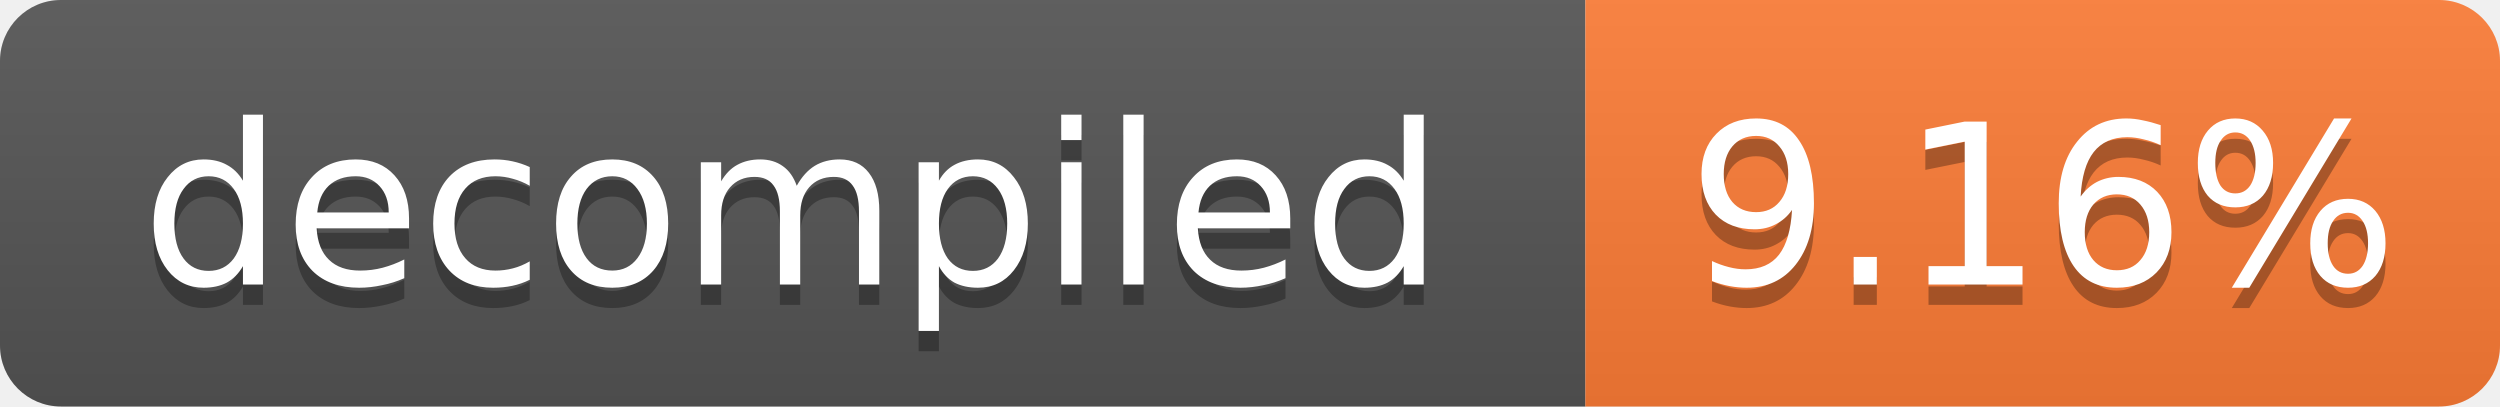
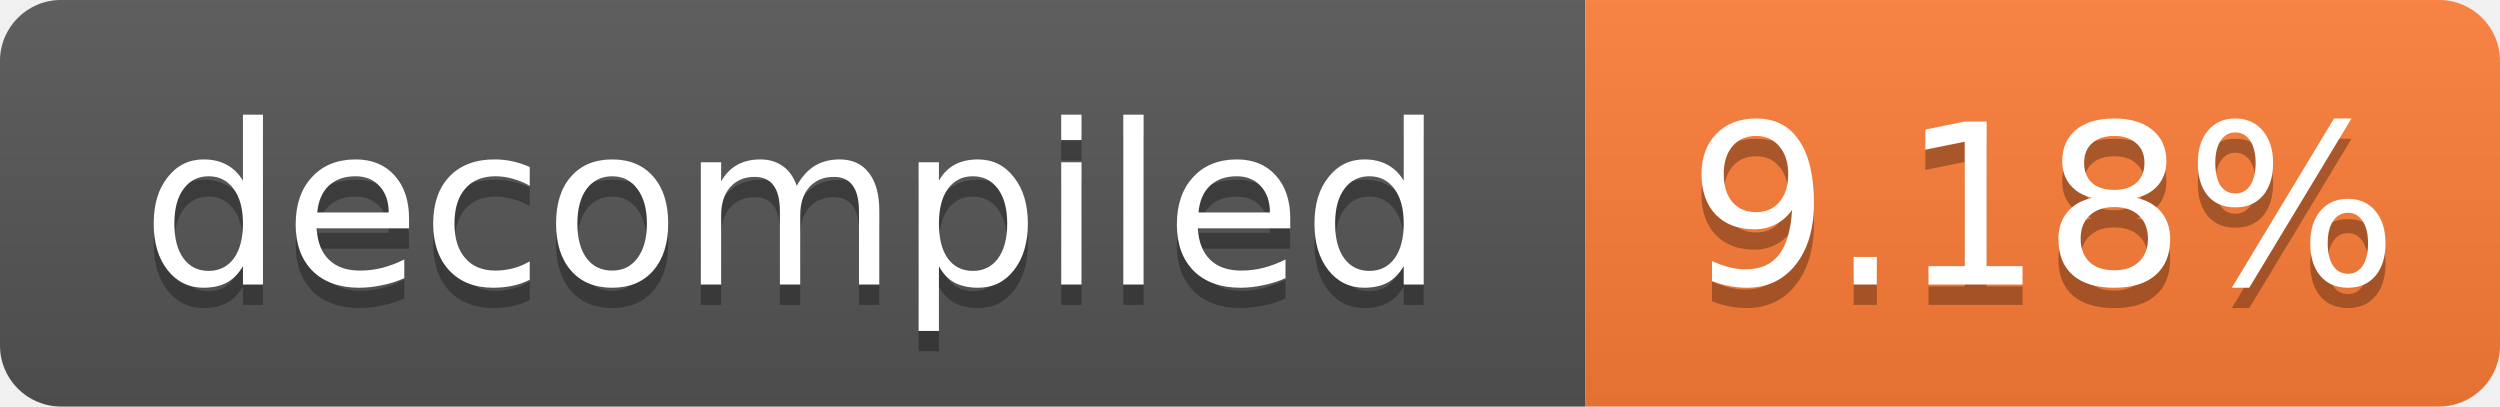
- <svg xmlns="http://www.w3.org/2000/svg" width="123" height="20" role="img" aria-label="decompiled: 9.16%">
+ <svg xmlns="http://www.w3.org/2000/svg" width="123" height="20" role="img" aria-label="decompiled: 9.18%">
  <linearGradient id="s" x2="0" y2="100%">
    <stop offset="0" stop-color="#bbb" stop-opacity=".1" />
    <stop offset="1" stop-opacity=".1" />
  </linearGradient>
  <clipPath id="r">
    <rect width="123" height="20" rx="3" fill="#fff" />
  </clipPath>
  <g clip-path="url(#r)">
    <rect width="78" height="20" fill="#555" />
    <rect x="78" width="45" height="20" fill="#fe7d37" />
    <rect width="123" height="20" fill="url(#s)" />
  </g>
  <g fill="#fff" text-anchor="middle" font-family="Verdana,Geneva,DejaVu Sans,sans-serif" font-size="11">
    <text x="39.0" y="15" fill="#010101" fill-opacity=".3">decompiled</text>
    <text x="39.0" y="14">decompiled</text>
-     <text x="100.5" y="15" fill="#010101" fill-opacity=".3">9.16%</text>
-     <text x="100.5" y="14">9.16%</text>
+     <text x="100.5" y="15" fill="#010101" fill-opacity=".3">9.18%</text>
+     <text x="100.5" y="14">9.18%</text>
  </g>
</svg>
